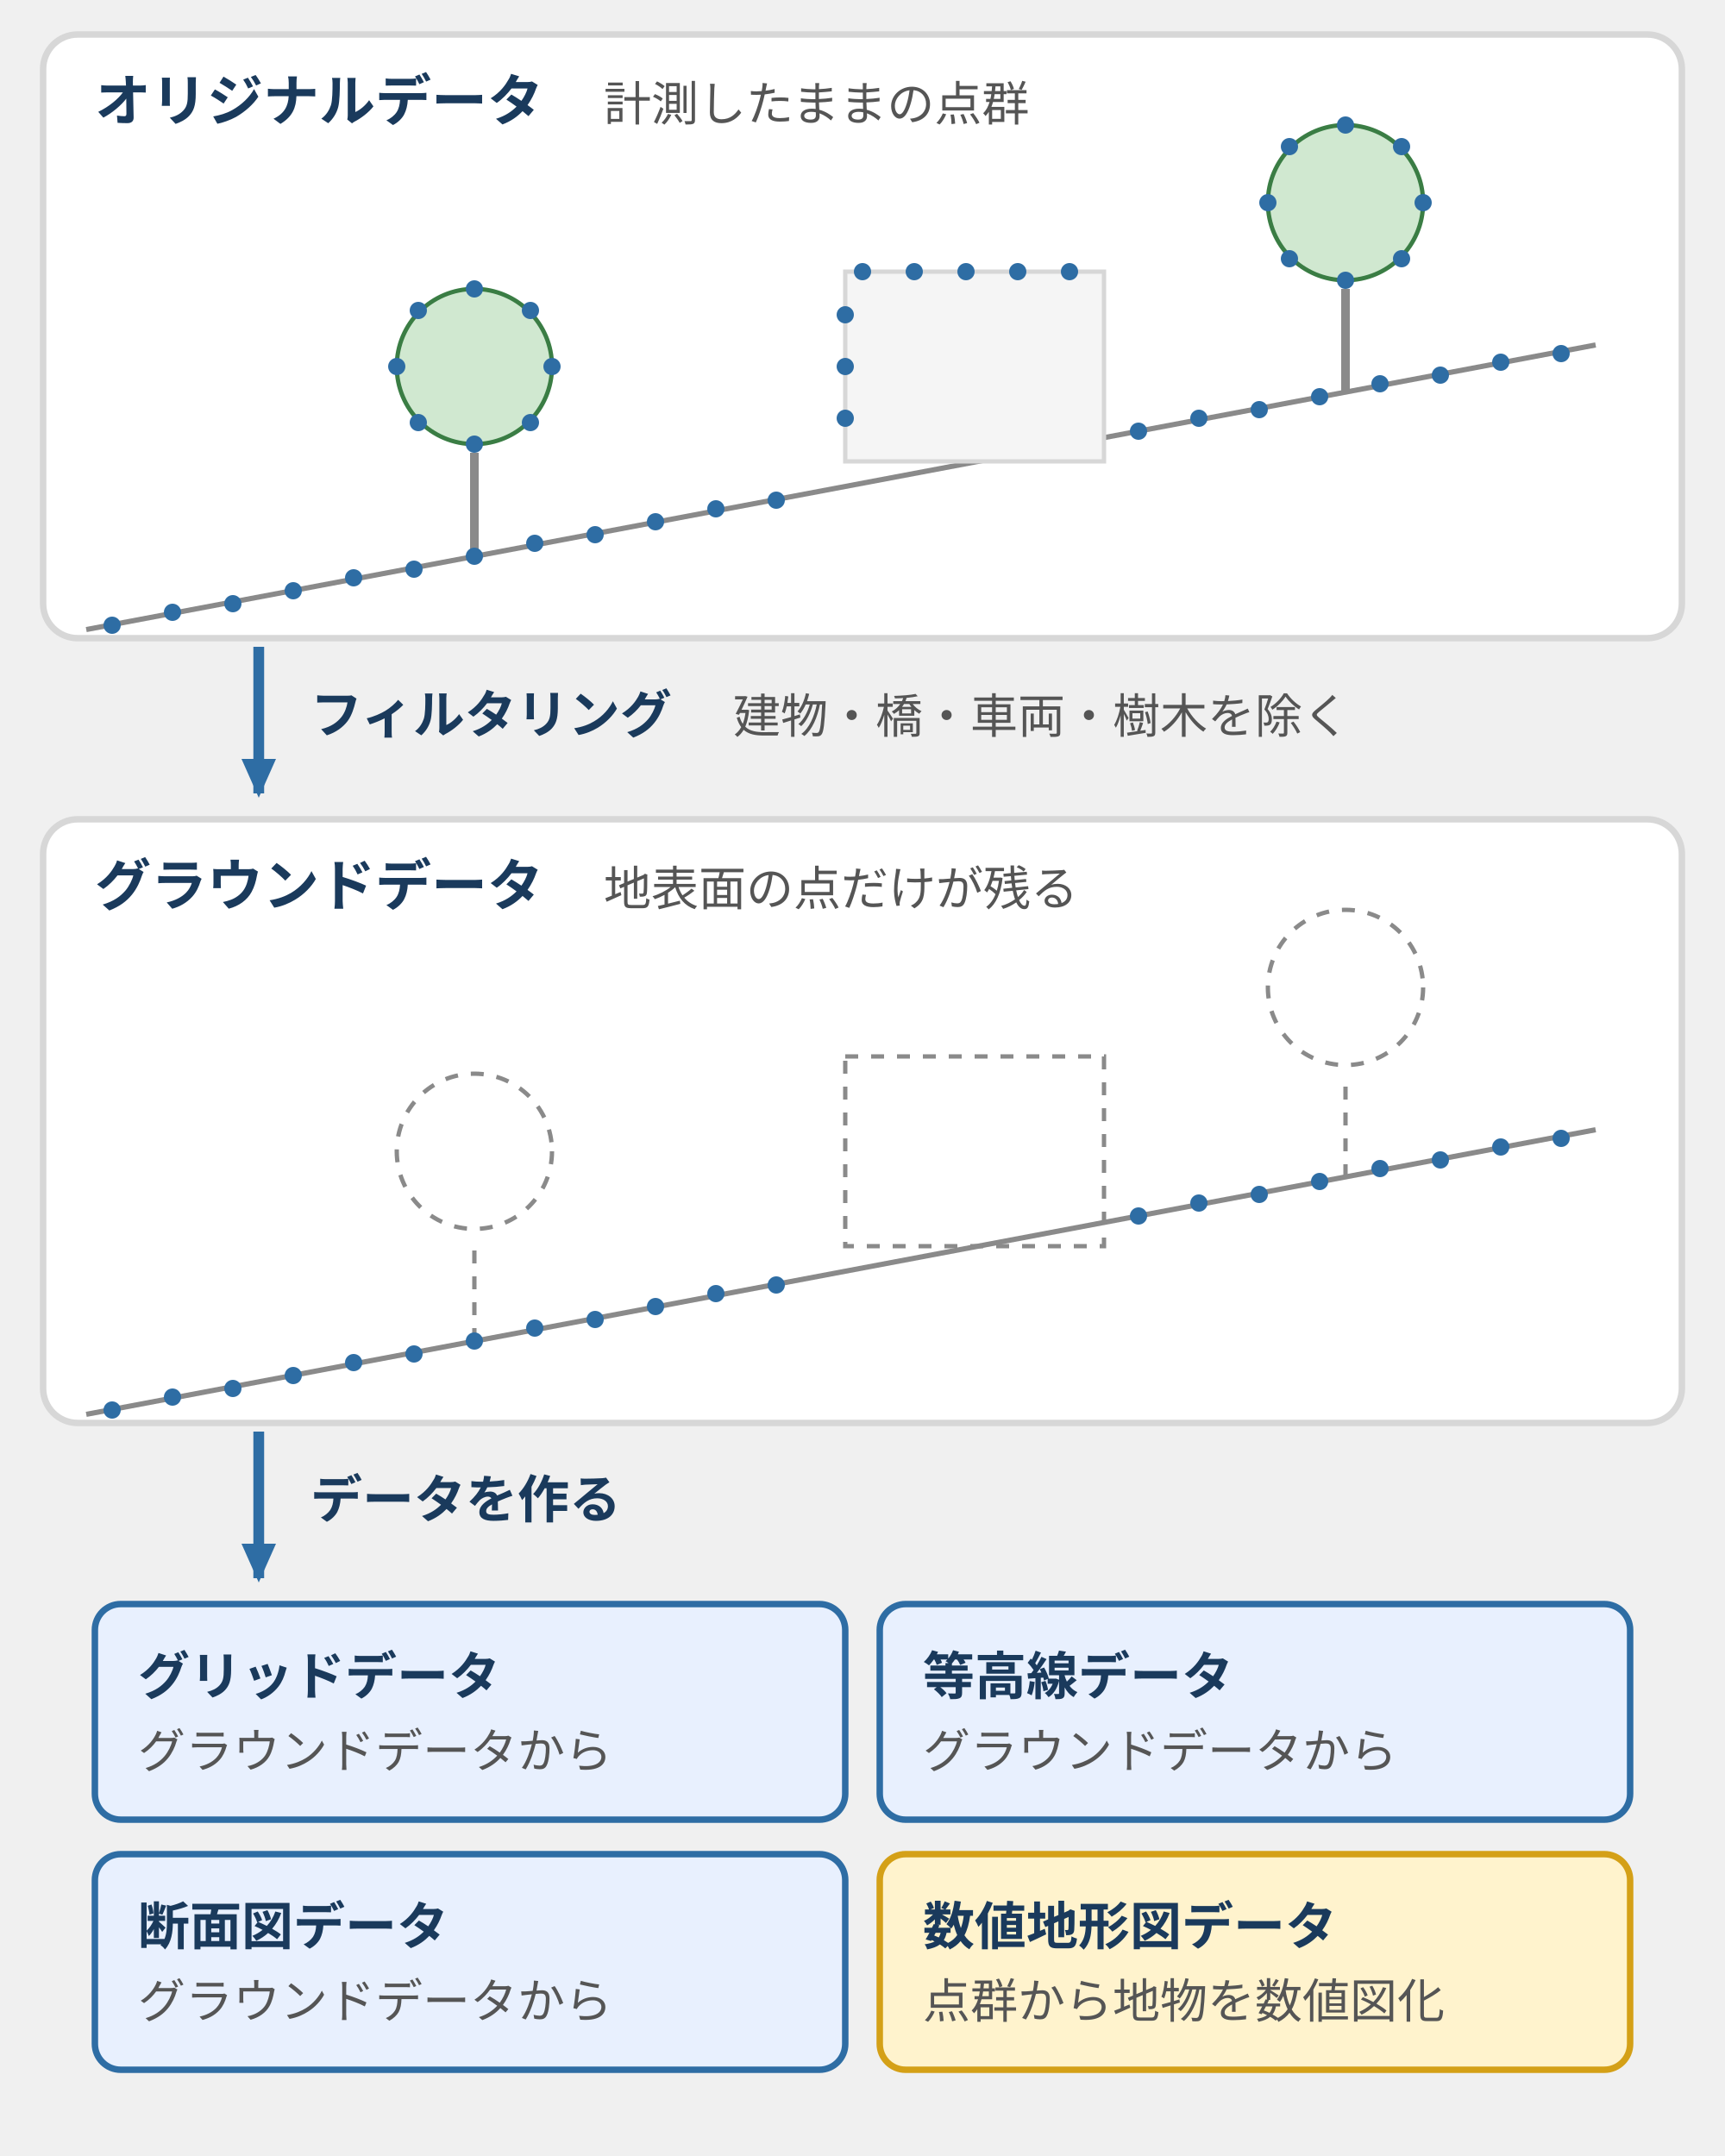
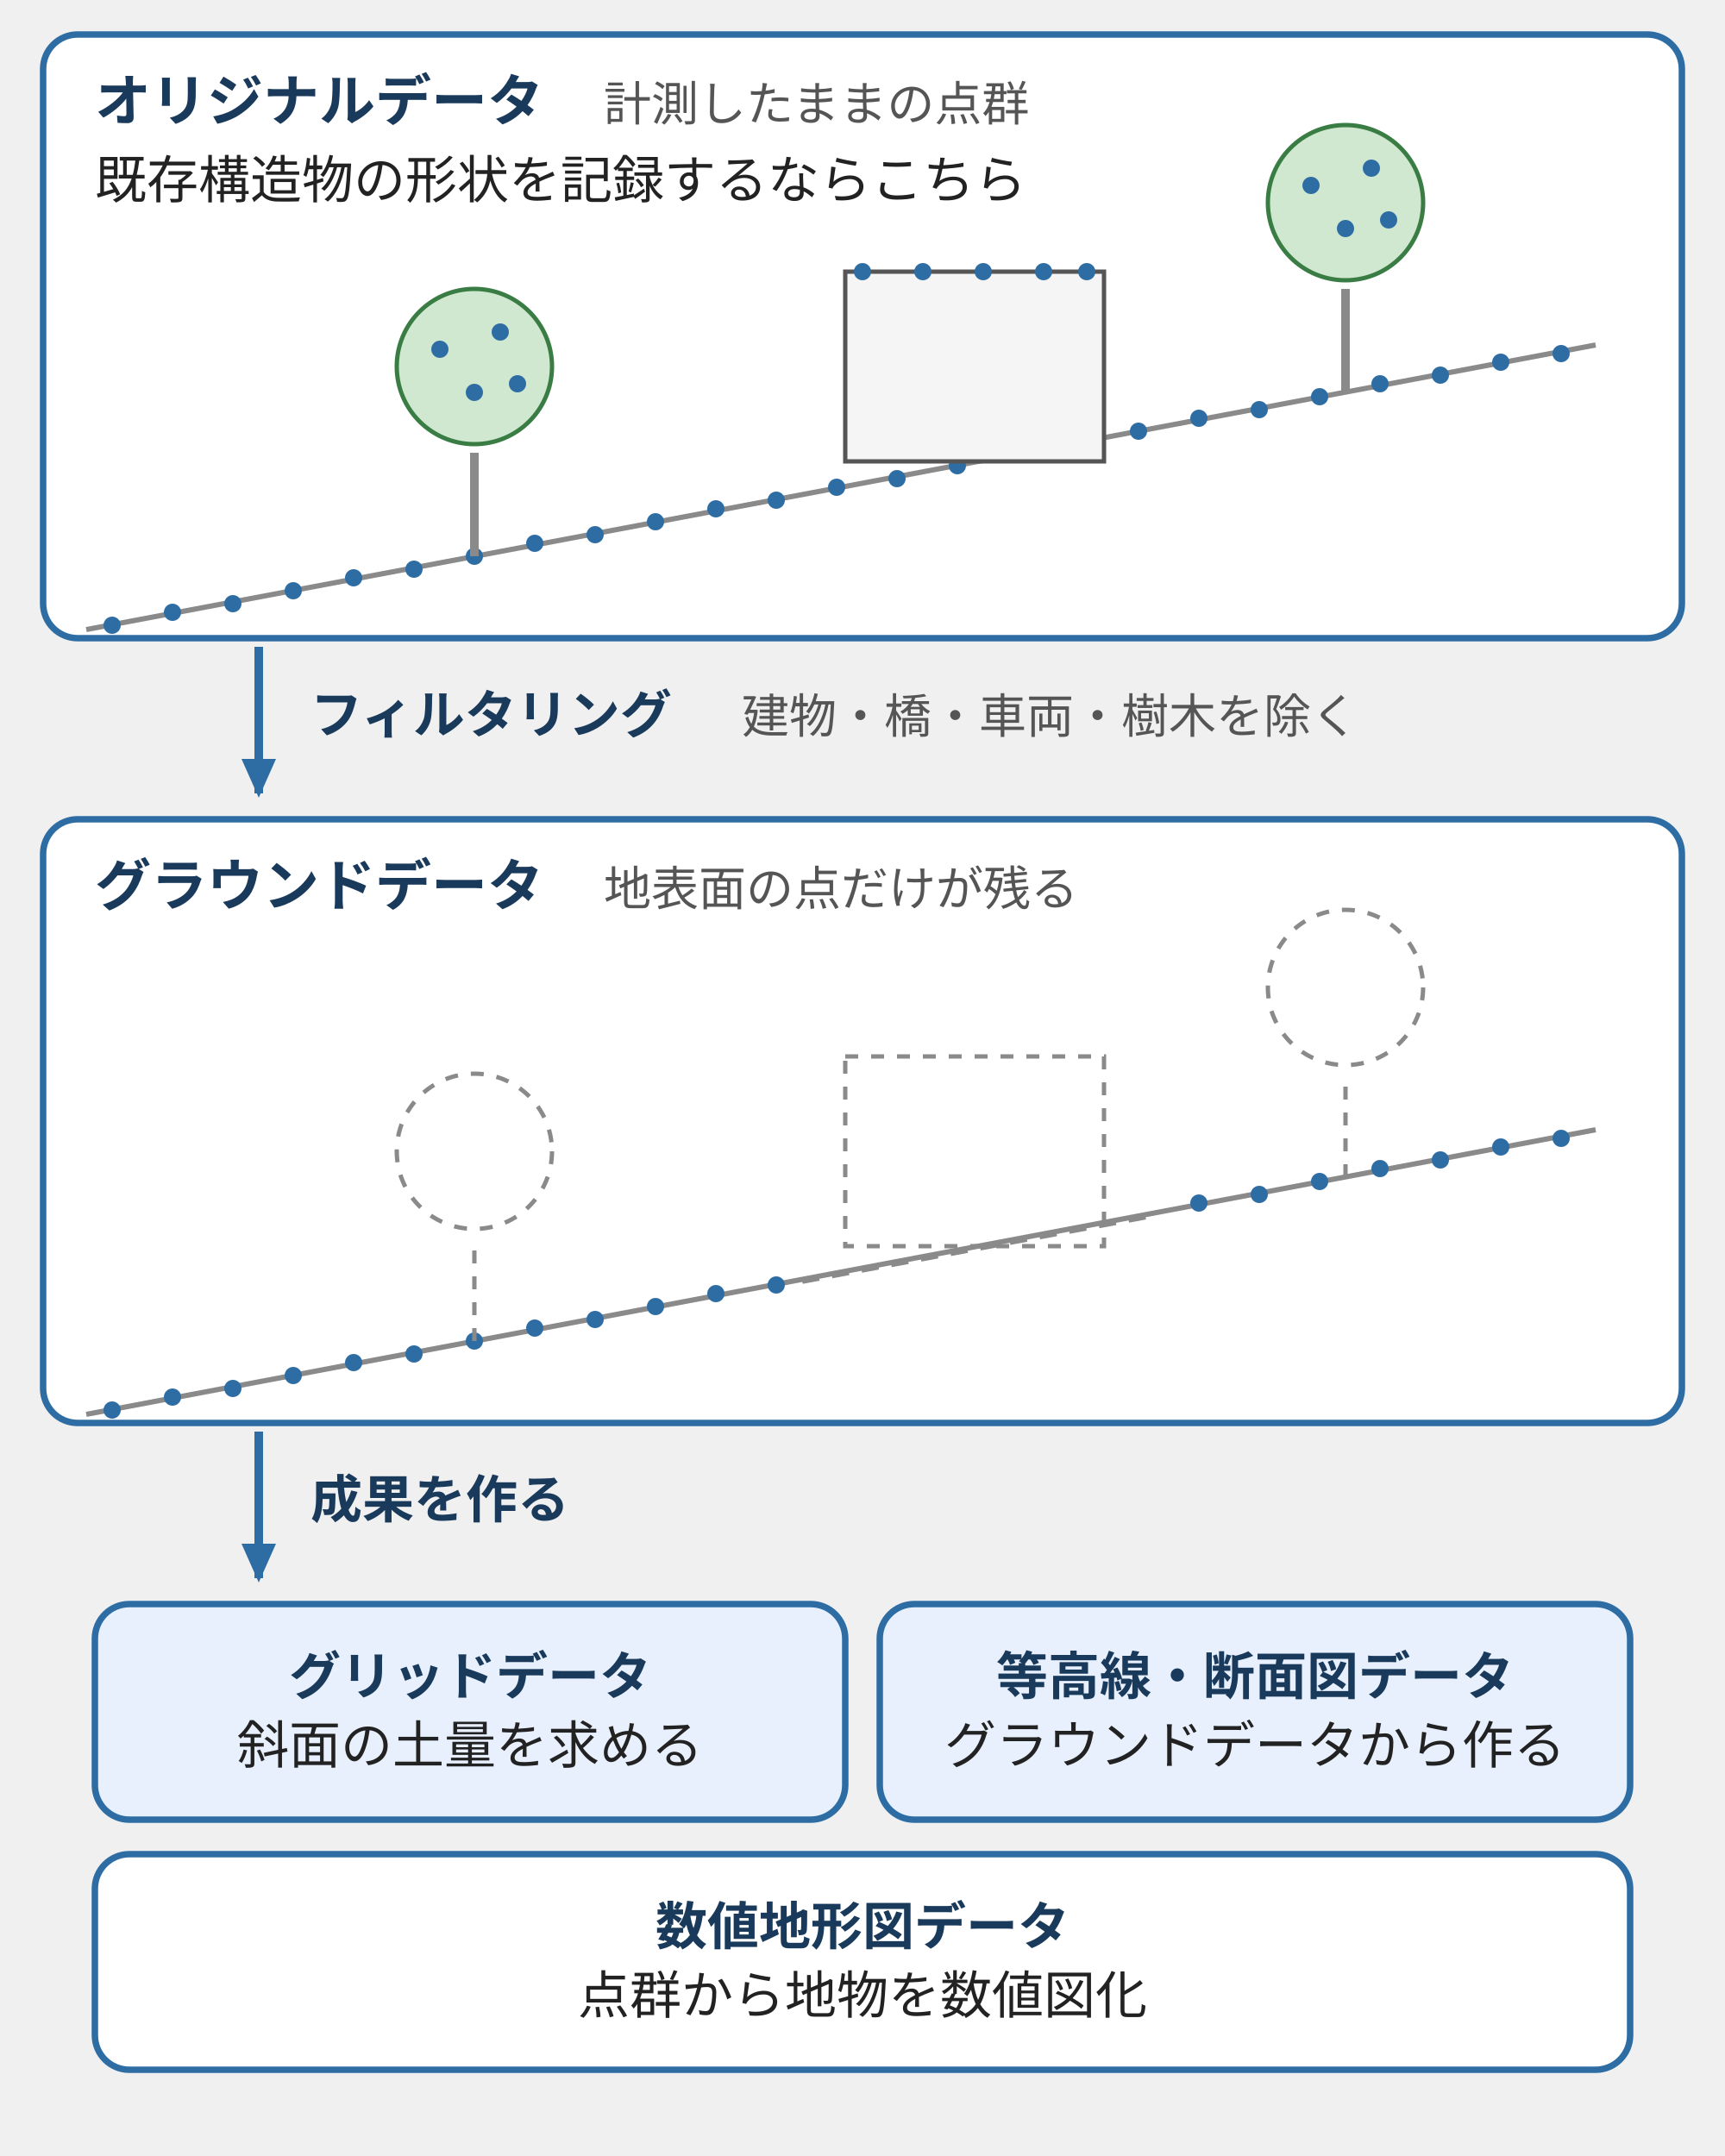
- <svg xmlns="http://www.w3.org/2000/svg" viewBox="0 0 400 500" style="max-width:400px;width:100%" role="img" aria-label="点群から成果品ができるまでの流れを、樹木と建物のある斜面の断面で示した図。オリジナルデータは地表と樹木と建物の点を含む。フィルタリングで建物・橋・車両・樹木を除くと、地表面の点だけのグラウンドデータが残る。グリッドデータ・等高線データ・断面図データはグラウンドデータから、数値地形図データは点群から地物を数値図化して作る。">
+ <svg xmlns="http://www.w3.org/2000/svg" viewBox="0 0 400 500" style="max-width:400px;width:100%" role="img" aria-label="点群から成果品ができるまでの流れを、樹木と建物のある斜面の断面で示した図。オリジナルデータは既存構造物の形状を記録するときに使う。フィルタリングで建物・橋・車両・樹木を除くとグラウンドデータが残り、斜面の土量にはグリッドデータ、ほかに等高線・断面図データを作る。数値地形図データは点群から地物を図化する。">
  <defs>
    <style>
-       text { font-family: Inter, "Noto Sans JP", "Hiragino Kaku Gothic ProN", "Hiragino Sans", sans-serif; font-size: 11px; fill: #555; }
+       text { font-family: Inter, "Noto Sans JP", "Hiragino Kaku Gothic ProN", "Hiragino Sans", sans-serif; font-size: 11px; fill: #222; }
+       .b { font-weight: bold; fill: #1a3a5c; }
+       .m { fill: #555; }
+       .t12 { font-size: 12px; }
      .n { font-size: 13px; font-weight: bold; fill: #1a3a5c; }
-       .t { font-size: 12px; font-weight: bold; fill: #1a3a5c; }
-       .s { font-size: 11px; fill: #555; }
-       .m { font-size: 11px; fill: #8a8a8a; }
-       .p { fill: #fff; stroke: #d7d7d7; stroke-width: 1.5; }
-       .bb { fill: #e8f0fe; stroke: #2e6da4; stroke-width: 1.5; }
-       .bp { fill: #d0e8d0; stroke: #3a7d44; stroke-width: 1.5; }
-       .bw { fill: #fff3cd; stroke: #d4a017; stroke-width: 1.5; }
-       .bd { fill: #f8d7da; stroke: #b22234; stroke-width: 1.5; }
-       .bs { fill: #f5f5f5; stroke: #d7d7d7; stroke-width: 1.5; }
-       .a { stroke: #2e6da4; stroke-width: 2; fill: none; }
-       .ln { stroke: #8a8a8a; stroke-width: 1; fill: none; }
+       .brand { fill: #e8f0fe; stroke: #2e6da4; stroke-width: 1.5; }
+       .pos { fill: #d0e8d0; stroke: #3a7d44; stroke-width: 1.5; }
+       .warn { fill: #fff3cd; stroke: #d4a017; stroke-width: 1.5; }
+       .dng { fill: #f8d7da; stroke: #b22234; stroke-width: 1.5; }
+       .sf { fill: #f5f5f5; stroke: #d7d7d7; stroke-width: 1.5; }
+       .wh { fill: #fff; stroke: #2e6da4; stroke-width: 1.5; }
+       .dash { fill: #fff; stroke: #555; stroke-width: 1.5; stroke-dasharray: 4 3; }
+       .grid { stroke: #d7d7d7; stroke-width: 1; stroke-dasharray: 3 3; fill: none; }
+       .ax { stroke: #555; stroke-width: 1.5; fill: none; }
+       .ar { stroke: #2e6da4; stroke-width: 2; fill: none; }
+       .ark { stroke: #555; stroke-width: 2; fill: none; }
  </style>
    <marker id="ah" markerUnits="userSpaceOnUse" markerWidth="9" markerHeight="8" refX="8" refY="4" orient="auto">
      <polygon points="0,0 9,4 0,8" fill="#2e6da4" />
    </marker>
-     <marker id="at" markerUnits="userSpaceOnUse" markerWidth="9" markerHeight="8" refX="1" refY="4" orient="auto-start-reverse">
+     <marker id="ak" markerUnits="userSpaceOnUse" markerWidth="9" markerHeight="8" refX="8" refY="4" orient="auto">
+       <polygon points="0,0 9,4 0,8" fill="#555" />
+     </marker>
+     <marker id="as" markerUnits="userSpaceOnUse" markerWidth="9" markerHeight="8" refX="1" refY="4" orient="auto-start-reverse">
+       <polygon points="0,0 9,4 0,8" fill="#2e6da4" />
+     </marker>
+     <marker id="asg" markerUnits="userSpaceOnUse" markerWidth="9" markerHeight="8" refX="1" refY="4" orient="auto-start-reverse">
      <polygon points="0,0 9,4 0,8" fill="#555" />
    </marker>
  </defs>
-   <rect class="p" x="10" y="8" width="380" height="140" rx="8" />
-   <text class="n" x="22" y="28">オリジナルデータ</text>
-   <text class="s" x="140" y="28">計測したままの点群</text>
-   <path d="M20,146L370,80" style="stroke:#8a8a8a;stroke-width:1.2" fill="none" />
-   <rect x="196" y="63" width="60" height="44" class="bs" style="stroke-width:1" />
-   <path d="M110,129V105" style="stroke:#8a8a8a;stroke-width:2" fill="none" />
-   <circle cx="110" cy="85" r="18" class="bp" style="stroke-width:1" />
-   <path d="M312,91V67" style="stroke:#8a8a8a;stroke-width:2" fill="none" />
-   <circle cx="312" cy="47" r="18" class="bp" style="stroke-width:1" />
+   <rect class="wh" x="10" y="8" width="380" height="140" rx="8" />
+   <path d="M20,146L370,80" stroke="#8a8a8a" stroke-width="1.2" fill="none" stroke-dasharray="" />
  <circle cx="26" cy="145" r="2" fill="#2e6da4" />
  <circle cx="40" cy="142" r="2" fill="#2e6da4" />
  <circle cx="54" cy="140" r="2" fill="#2e6da4" />
  <circle cx="68" cy="137" r="2" fill="#2e6da4" />
  <circle cx="82" cy="134" r="2" fill="#2e6da4" />
  <circle cx="96" cy="132" r="2" fill="#2e6da4" />
  <circle cx="110" cy="129" r="2" fill="#2e6da4" />
  <circle cx="124" cy="126" r="2" fill="#2e6da4" />
  <circle cx="138" cy="124" r="2" fill="#2e6da4" />
  <circle cx="152" cy="121" r="2" fill="#2e6da4" />
  <circle cx="166" cy="118" r="2" fill="#2e6da4" />
  <circle cx="180" cy="116" r="2" fill="#2e6da4" />
+   <circle cx="194" cy="113" r="2" fill="#2e6da4" />
+   <circle cx="208" cy="111" r="2" fill="#2e6da4" />
+   <circle cx="222" cy="108" r="2" fill="#2e6da4" />
+   <circle cx="236" cy="105" r="2" fill="#2e6da4" />
+   <circle cx="250" cy="103" r="2" fill="#2e6da4" />
  <circle cx="264" cy="100" r="2" fill="#2e6da4" />
  <circle cx="278" cy="97" r="2" fill="#2e6da4" />
  <circle cx="292" cy="95" r="2" fill="#2e6da4" />
  <circle cx="306" cy="92" r="2" fill="#2e6da4" />
  <circle cx="320" cy="89" r="2" fill="#2e6da4" />
  <circle cx="334" cy="87" r="2" fill="#2e6da4" />
  <circle cx="348" cy="84" r="2" fill="#2e6da4" />
  <circle cx="362" cy="82" r="2" fill="#2e6da4" />
+   <rect x="196" y="63" width="60" height="44" fill="#f5f5f5" stroke="#555" stroke-width="1" />
  <circle cx="200" cy="63" r="2" fill="#2e6da4" />
-   <circle cx="212" cy="63" r="2" fill="#2e6da4" />
-   <circle cx="224" cy="63" r="2" fill="#2e6da4" />
-   <circle cx="236" cy="63" r="2" fill="#2e6da4" />
-   <circle cx="248" cy="63" r="2" fill="#2e6da4" />
-   <circle cx="196" cy="73" r="2" fill="#2e6da4" />
-   <circle cx="196" cy="85" r="2" fill="#2e6da4" />
-   <circle cx="196" cy="97" r="2" fill="#2e6da4" />
-   <circle cx="128" cy="85" r="2" fill="#2e6da4" />
-   <circle cx="123" cy="98" r="2" fill="#2e6da4" />
-   <circle cx="110" cy="103" r="2" fill="#2e6da4" />
-   <circle cx="97" cy="98" r="2" fill="#2e6da4" />
-   <circle cx="92" cy="85" r="2" fill="#2e6da4" />
-   <circle cx="97" cy="72" r="2" fill="#2e6da4" />
-   <circle cx="110" cy="67" r="2" fill="#2e6da4" />
-   <circle cx="123" cy="72" r="2" fill="#2e6da4" />
-   <circle cx="330" cy="47" r="2" fill="#2e6da4" />
-   <circle cx="325" cy="60" r="2" fill="#2e6da4" />
-   <circle cx="312" cy="65" r="2" fill="#2e6da4" />
-   <circle cx="299" cy="60" r="2" fill="#2e6da4" />
-   <circle cx="294" cy="47" r="2" fill="#2e6da4" />
-   <circle cx="299" cy="34" r="2" fill="#2e6da4" />
-   <circle cx="312" cy="29" r="2" fill="#2e6da4" />
-   <circle cx="325" cy="34" r="2" fill="#2e6da4" />
-   <path class="a" d="M60,150V184" marker-end="url(#ah)" style="stroke-width:2.5" />
-   <text class="t" x="72" y="170">フィルタリング</text>
-   <text class="s" x="170" y="170">建物・橋・車両・樹木を除く</text>
-   <rect class="p" x="10" y="190" width="380" height="140" rx="8" />
-   <text class="n" x="22" y="210">グラウンドデータ</text>
-   <text class="s" x="140" y="210">地表面の点だけが残る</text>
-   <path d="M20,328L370,262" style="stroke:#8a8a8a;stroke-width:1.2" fill="none" />
-   <rect x="196" y="245" width="60" height="44" fill="none" style="stroke:#8a8a8a;stroke-width:1;stroke-dasharray:3 3" />
-   <circle cx="110" cy="267" r="18" fill="none" style="stroke:#8a8a8a;stroke-width:1;stroke-dasharray:3 3" />
-   <path d="M110,311V287" style="stroke:#8a8a8a;stroke-width:1;stroke-dasharray:3 3" fill="none" />
-   <circle cx="312" cy="229" r="18" fill="none" style="stroke:#8a8a8a;stroke-width:1;stroke-dasharray:3 3" />
-   <path d="M312,273V249" style="stroke:#8a8a8a;stroke-width:1;stroke-dasharray:3 3" fill="none" />
+   <circle cx="214" cy="63" r="2" fill="#2e6da4" />
+   <circle cx="228" cy="63" r="2" fill="#2e6da4" />
+   <circle cx="242" cy="63" r="2" fill="#2e6da4" />
+   <circle cx="252" cy="63" r="2" fill="#2e6da4" />
+   <path d="M110,129V105" stroke="#8a8a8a" stroke-width="2" fill="none" />
+   <circle cx="110" cy="85" r="18" fill="#d0e8d0" stroke="#3a7d44" stroke-width="1" />
+   <circle cx="102" cy="81" r="2" fill="#2e6da4" />
+   <circle cx="116" cy="77" r="2" fill="#2e6da4" />
+   <circle cx="110" cy="91" r="2" fill="#2e6da4" />
+   <circle cx="120" cy="89" r="2" fill="#2e6da4" />
+   <path d="M312,91V67" stroke="#8a8a8a" stroke-width="2" fill="none" />
+   <circle cx="312" cy="47" r="18" fill="#d0e8d0" stroke="#3a7d44" stroke-width="1" />
+   <circle cx="304" cy="43" r="2" fill="#2e6da4" />
+   <circle cx="318" cy="39" r="2" fill="#2e6da4" />
+   <circle cx="312" cy="53" r="2" fill="#2e6da4" />
+   <circle cx="322" cy="51" r="2" fill="#2e6da4" />
+   <rect class="wh" x="10" y="190" width="380" height="140" rx="8" />
+   <path d="M20,328L370,262" stroke="#8a8a8a" stroke-width="1.2" fill="none" stroke-dasharray="0" />
  <circle cx="26" cy="327" r="2" fill="#2e6da4" />
  <circle cx="40" cy="324" r="2" fill="#2e6da4" />
  <circle cx="54" cy="322" r="2" fill="#2e6da4" />
  <circle cx="68" cy="319" r="2" fill="#2e6da4" />
  <circle cx="82" cy="316" r="2" fill="#2e6da4" />
  <circle cx="96" cy="314" r="2" fill="#2e6da4" />
  <circle cx="110" cy="311" r="2" fill="#2e6da4" />
  <circle cx="124" cy="308" r="2" fill="#2e6da4" />
  <circle cx="138" cy="306" r="2" fill="#2e6da4" />
  <circle cx="152" cy="303" r="2" fill="#2e6da4" />
  <circle cx="166" cy="300" r="2" fill="#2e6da4" />
  <circle cx="180" cy="298" r="2" fill="#2e6da4" />
-   <circle cx="264" cy="282" r="2" fill="#2e6da4" />
  <circle cx="278" cy="279" r="2" fill="#2e6da4" />
  <circle cx="292" cy="277" r="2" fill="#2e6da4" />
  <circle cx="306" cy="274" r="2" fill="#2e6da4" />
  <circle cx="320" cy="271" r="2" fill="#2e6da4" />
  <circle cx="334" cy="269" r="2" fill="#2e6da4" />
  <circle cx="348" cy="266" r="2" fill="#2e6da4" />
  <circle cx="362" cy="264" r="2" fill="#2e6da4" />
-   <path class="a" d="M60,332V366" marker-end="url(#ah)" style="stroke-width:2.5" />
-   <text class="t" x="72" y="352">データを作る</text>
-   <rect class="bb" x="22" y="372" width="174" height="50" rx="6" />
-   <text class="t" x="32" y="393">グリッドデータ</text>
-   <text class="s" x="32" y="410">グラウンドデータから</text>
-   <rect class="bb" x="204" y="372" width="174" height="50" rx="6" />
-   <text class="t" x="214" y="393">等高線データ</text>
-   <text class="s" x="214" y="410">グラウンドデータから</text>
-   <rect class="bb" x="22" y="430" width="174" height="50" rx="6" />
-   <text class="t" x="32" y="451">断面図データ</text>
-   <text class="s" x="32" y="468">グラウンドデータから</text>
-   <rect class="bw" x="204" y="430" width="174" height="50" rx="6" />
-   <text class="t" x="214" y="451">数値地形図データ</text>
-   <text class="s" x="214" y="468">点群から地物を数値図化</text>
+   <path d="M186,297L266,282" stroke="#8a8a8a" stroke-width="1.5" stroke-dasharray="4 3" fill="none" />
+   <rect x="196" y="245" width="60" height="44" fill="none" stroke="#8a8a8a" stroke-width="1" stroke-dasharray="3 3" />
+   <circle cx="110" cy="267" r="18" fill="none" stroke="#8a8a8a" stroke-width="1" stroke-dasharray="3 3" />
+   <path d="M110,311V287" stroke="#8a8a8a" stroke-width="1" stroke-dasharray="3 3" fill="none" />
+   <circle cx="312" cy="229" r="18" fill="none" stroke="#8a8a8a" stroke-width="1" stroke-dasharray="3 3" />
+   <path d="M312,273V249" stroke="#8a8a8a" stroke-width="1" stroke-dasharray="3 3" fill="none" />
+   <text class="n" x="22" y="28">オリジナルデータ</text>
+   <text class="m" x="140" y="28">計測したままの点群</text>
+   <text class="t12" x="22" y="46">既存構造物の形状を記録するならこちら</text>
+   <text class="n" x="22" y="210">グラウンドデータ</text>
+   <text class="m" x="140" y="210">地表面の点だけが残る</text>
+   <path class="ar" d="M60,150V184" marker-end="url(#ah)" />
+   <text class="t12 b" x="72" y="170">フィルタリング</text>
+   <text class="m" x="172" y="170">建物・橋・車両・樹木を除く</text>
+   <path class="ar" d="M60,332V366" marker-end="url(#ah)" />
+   <text class="t12 b" x="72" y="352">成果を作る</text>
+   <rect class="brand" x="22" y="372" width="174" height="50" rx="8" />
+   <text class="t12 b" x="109.0" y="393.0" text-anchor="middle">グリッドデータ</text>
+   <text class="t12" x="109.0" y="409.0" text-anchor="middle">斜面の土量を求める</text>
+   <rect class="brand" x="204" y="372" width="174" height="50" rx="8" />
+   <text class="t12 b" x="291.0" y="393.0" text-anchor="middle">等高線・断面図データ</text>
+   <text class="t12" x="291.0" y="409.0" text-anchor="middle">グラウンドデータから作る</text>
+   <rect class="wh" x="22" y="430" width="356" height="50" rx="8" />
+   <text class="t12 b" x="200.0" y="451.0" text-anchor="middle">数値地形図データ</text>
+   <text class="t12" x="200.0" y="467.0" text-anchor="middle">点群から地物を数値図化</text>
</svg>
